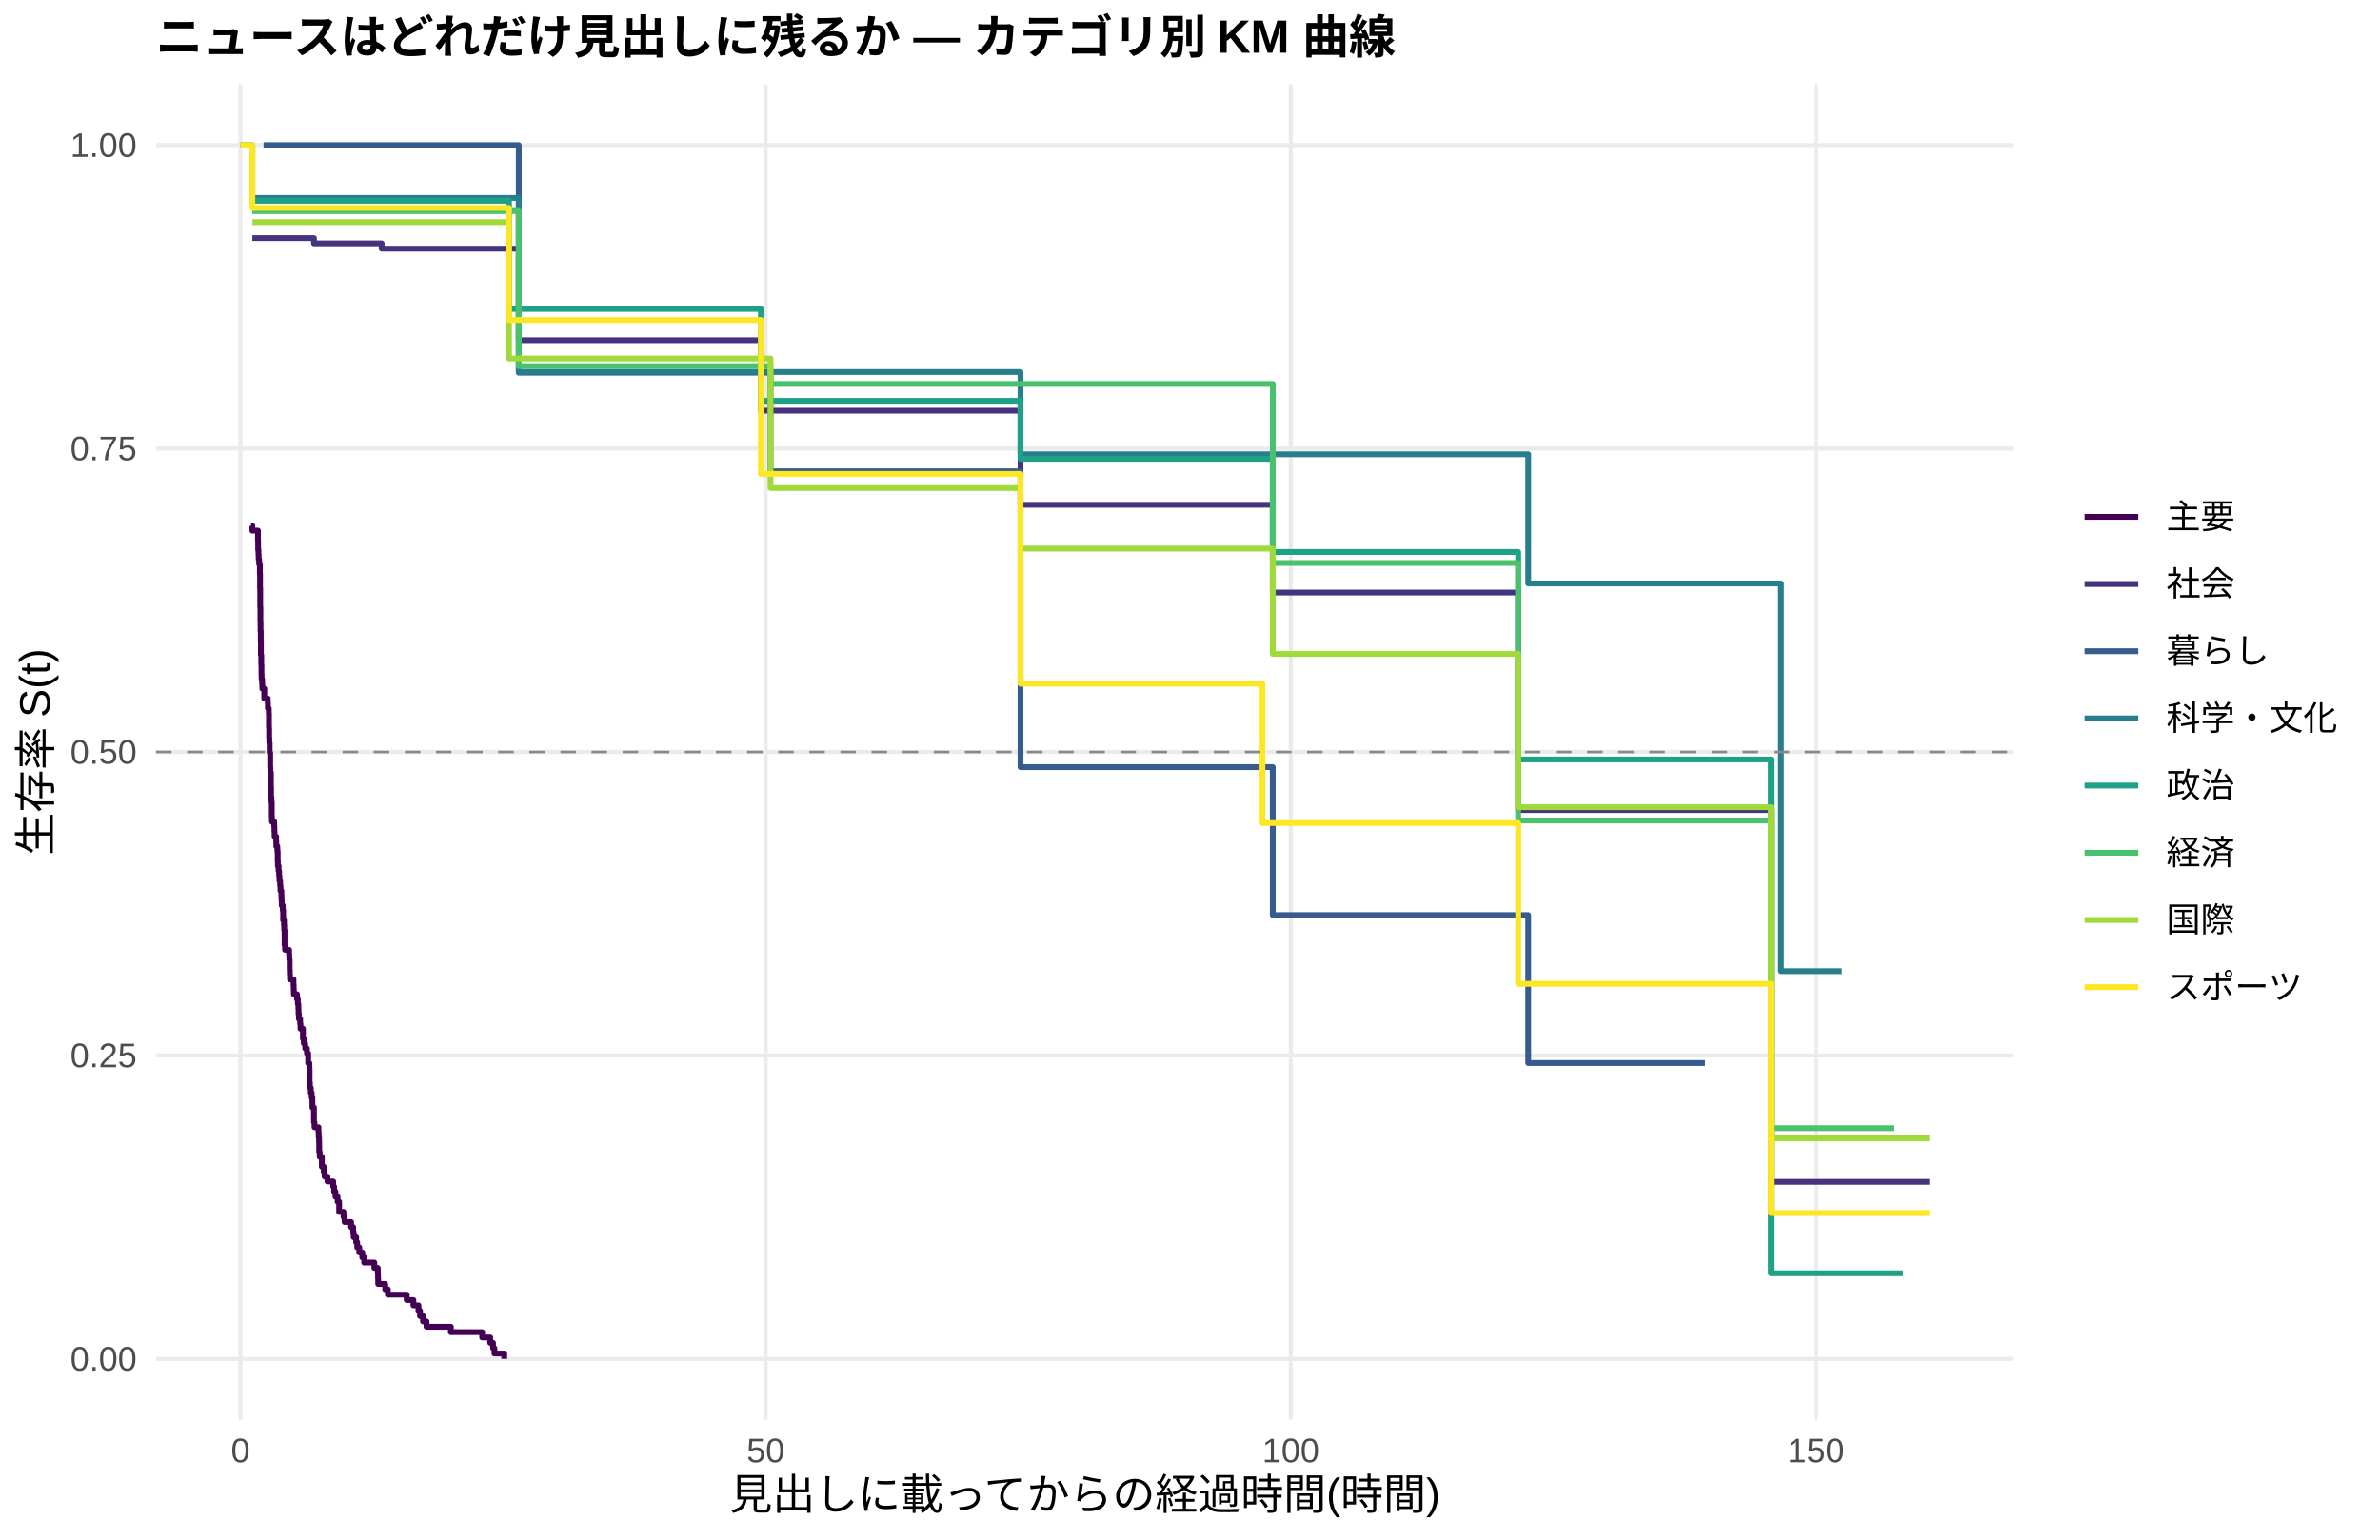
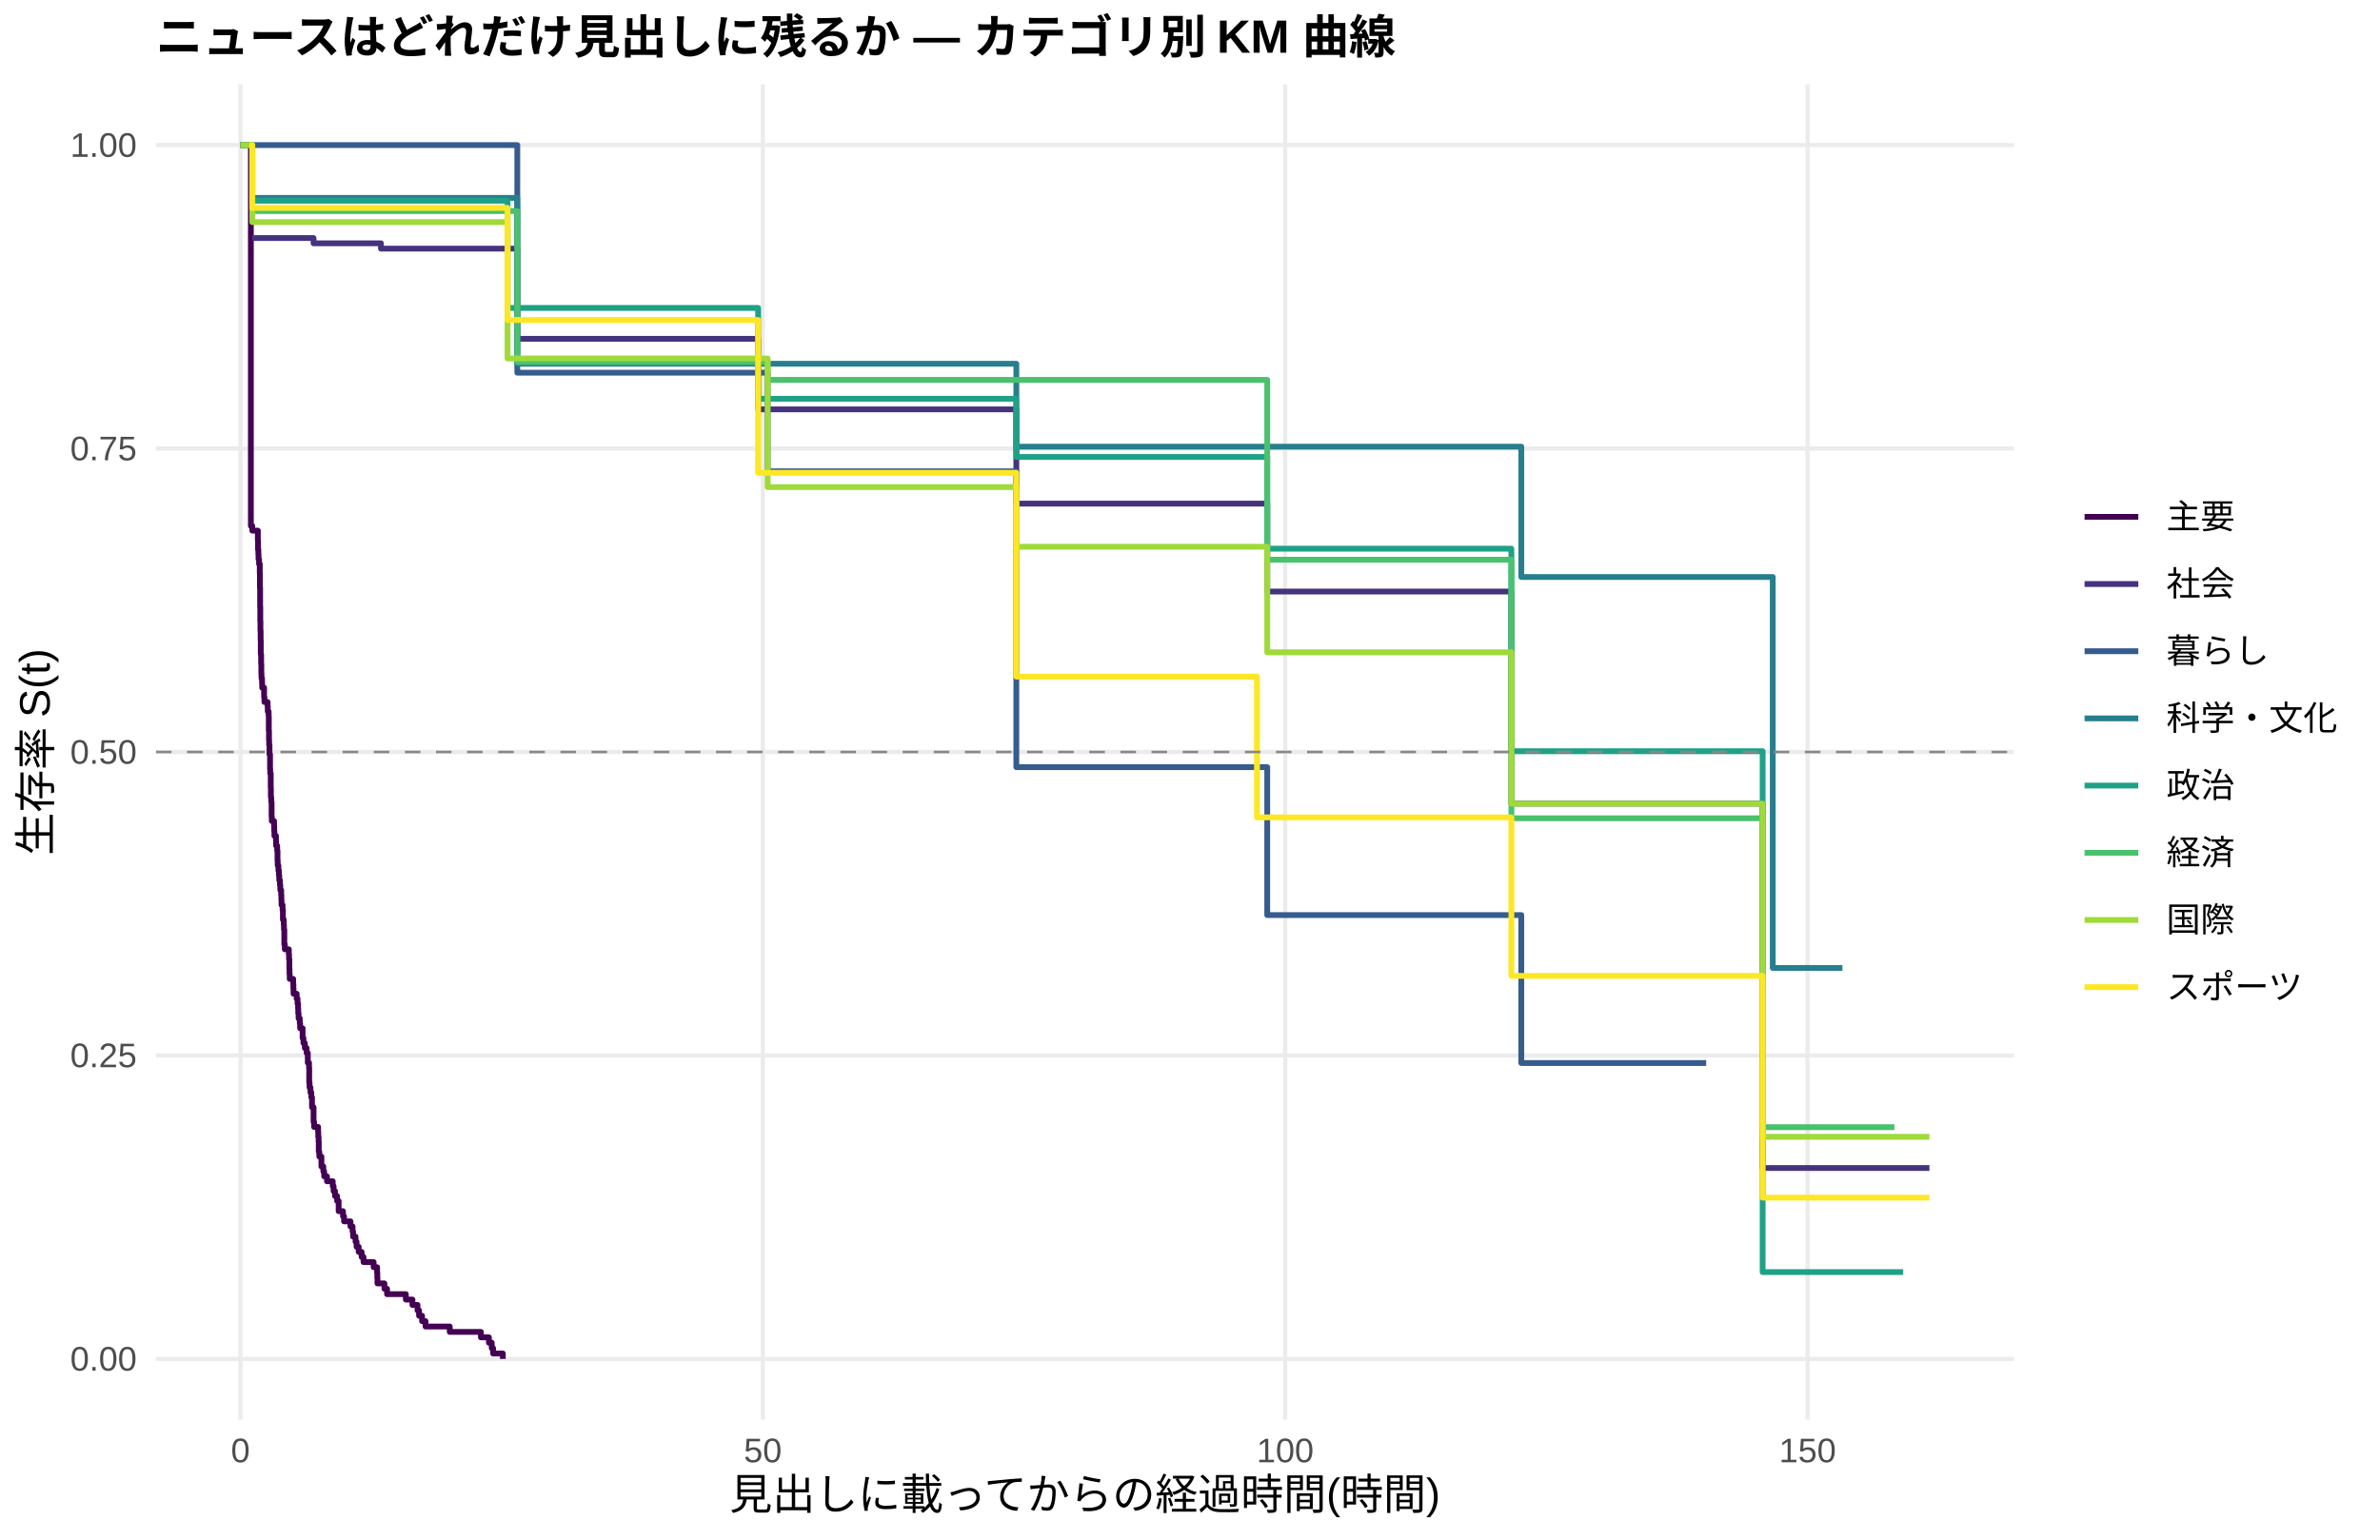
<svg xmlns="http://www.w3.org/2000/svg" width="612.00pt" height="396.00pt" viewBox="0 0 612.00 396.00">
  <g class="svglite">
    <defs>
      <style type="text/css">
    .svglite line, .svglite polyline, .svglite polygon, .svglite path, .svglite rect, .svglite circle {
      fill: none;
      stroke: #000000;
      stroke-linecap: round;
      stroke-linejoin: round;
      stroke-miterlimit: 10.00;
    }
    .svglite text {
      white-space: pre;
    }
    .svglite g.glyphgroup path {
      fill: inherit;
      stroke: none;
    }
  </style>
    </defs>
    <rect width="100%" height="100%" style="stroke: none; fill: #FFFFFF;" />
    <defs>
      <clipPath id="cpMC4wMHw2MTIuMDB8MC4wMHwzOTYuMDA=">
        <rect x="0.00" y="0.00" width="612.00" height="396.00" />
      </clipPath>
    </defs>
    <g clip-path="url(#cpMC4wMHw2MTIuMDB8MC4wMHwzOTYuMDA=)">
      <rect x="0.00" y="0.00" width="612.00" height="396.00" style="stroke-width: 1.07; stroke: none; fill: #FFFFFF;" />
    </g>
    <defs>
      <clipPath id="cpNDAuMTF8NTE3Ljg2fDIxLjcxfDM2NS4xMg==">
        <rect x="40.11" y="21.71" width="477.75" height="343.41" />
      </clipPath>
    </defs>
    <g clip-path="url(#cpNDAuMTF8NTE3Ljg2fDIxLjcxfDM2NS4xMg==)">
      <polyline points="40.11,349.51 517.86,349.51 " style="stroke-width: 1.07; stroke: #EBEBEB; stroke-linecap: butt;" />
      <polyline points="40.11,271.46 517.86,271.46 " style="stroke-width: 1.07; stroke: #EBEBEB; stroke-linecap: butt;" />
      <polyline points="40.11,193.41 517.86,193.41 " style="stroke-width: 1.07; stroke: #EBEBEB; stroke-linecap: butt;" />
      <polyline points="40.11,115.37 517.86,115.37 " style="stroke-width: 1.07; stroke: #EBEBEB; stroke-linecap: butt;" />
      <polyline points="40.11,37.32 517.86,37.32 " style="stroke-width: 1.07; stroke: #EBEBEB; stroke-linecap: butt;" />
      <polyline points="61.83,365.12 61.83,21.71 " style="stroke-width: 1.07; stroke: #EBEBEB; stroke-linecap: butt;" />
-       <polyline points="196.87,365.12 196.87,21.71 " style="stroke-width: 1.07; stroke: #EBEBEB; stroke-linecap: butt;" />
-       <polyline points="331.92,365.12 331.92,21.71 " style="stroke-width: 1.07; stroke: #EBEBEB; stroke-linecap: butt;" />
-       <polyline points="466.97,365.12 466.97,21.71 " style="stroke-width: 1.07; stroke: #EBEBEB; stroke-linecap: butt;" />
-       <polyline points="64.53,135.26 64.89,135.26 64.89,136.48 65.34,136.48 65.34,136.48 66.33,136.48 66.33,138.95 66.37,138.95 66.37,141.41 66.46,141.41 66.46,142.64 66.51,142.64 66.51,143.87 66.64,143.87 66.64,145.10 66.82,145.10 66.82,147.57 66.87,147.57 66.87,151.26 66.91,151.26 66.91,156.19 66.96,156.19 66.96,159.88 67.00,159.88 67.00,162.34 67.05,162.34 67.05,164.80 67.09,164.80 67.09,168.50 67.18,168.50 67.18,170.96 67.23,170.96 67.23,173.42 67.27,173.42 67.27,174.66 67.41,174.66 67.41,175.89 67.45,175.89 67.45,177.12 67.77,177.12 67.77,177.12 67.95,177.12 67.95,179.65 68.85,179.65 68.85,180.92 68.89,180.92 68.89,182.19 69.12,182.19 69.12,183.46 69.16,183.46 69.16,187.26 69.21,187.26 69.21,189.79 69.25,189.79 69.25,191.06 69.34,191.06 69.34,193.60 69.48,193.60 69.48,197.40 69.52,197.40 69.52,198.67 69.66,198.67 69.66,202.47 69.70,202.47 69.70,205.00 69.79,205.00 69.79,206.27 69.88,206.27 69.88,210.07 69.93,210.07 69.93,211.34 70.51,211.34 70.51,212.61 70.56,212.61 70.56,213.88 70.60,213.88 70.60,215.14 71.01,215.14 71.01,216.41 71.05,216.41 71.05,217.68 71.32,217.68 71.32,218.95 71.41,218.95 71.41,221.48 71.46,221.48 71.46,222.75 71.64,222.75 71.64,224.02 71.77,224.02 71.77,225.29 71.86,225.29 71.86,226.55 72.04,226.55 72.04,227.82 72.13,227.82 72.13,229.09 72.36,229.09 72.36,230.36 72.40,230.36 72.40,231.62 72.45,231.62 72.45,232.89 72.72,232.89 72.72,234.16 72.81,234.16 72.81,236.69 73.03,236.69 73.03,237.96 73.08,237.96 73.08,239.23 73.17,239.23 73.17,243.03 73.30,243.03 73.30,244.30 74.34,244.30 74.34,245.57 74.39,245.57 74.39,246.83 74.48,246.83 74.48,249.37 74.52,249.37 74.52,250.64 74.57,250.64 74.57,251.90 75.47,251.90 75.47,253.17 75.51,253.17 75.51,254.44 75.56,254.44 75.56,255.71 76.37,255.71 76.37,256.97 76.59,256.97 76.59,258.24 76.73,258.24 76.73,259.51 76.77,259.51 76.77,260.78 76.86,260.78 76.86,262.04 77.18,262.04 77.18,263.31 77.27,263.31 77.27,264.58 77.90,264.58 77.90,267.11 78.12,267.11 78.12,268.38 78.48,268.38 78.48,269.65 78.93,269.65 78.93,270.92 79.25,270.92 79.25,273.45 79.56,273.45 79.56,274.72 79.61,274.72 79.61,278.52 79.70,278.52 79.70,279.79 79.92,279.79 79.92,281.06 80.15,281.06 80.15,282.33 80.33,282.33 80.33,284.86 80.73,284.86 80.73,288.66 80.87,288.66 80.87,289.93 81.90,289.93 81.90,291.20 81.95,291.20 81.95,292.47 82.04,292.47 82.04,293.73 82.08,293.73 82.08,296.27 82.22,296.27 82.22,297.54 82.76,297.54 82.76,300.07 83.25,300.07 83.25,301.34 83.48,301.34 83.48,302.61 84.20,302.61 84.20,303.87 84.51,303.87 84.51,303.87 85.68,303.87 85.68,305.18 85.91,305.18 85.91,306.48 86.27,306.48 86.27,307.79 86.81,307.79 86.81,309.09 87.21,309.09 87.21,311.70 88.34,311.70 88.34,313.00 88.61,313.00 88.61,314.30 90.28,314.30 90.28,315.61 90.82,315.61 90.82,316.91 90.95,316.91 90.95,318.22 91.58,318.22 91.58,319.52 91.85,319.52 91.85,320.82 92.39,320.82 92.39,322.13 93.16,322.13 93.16,323.43 93.65,323.43 93.65,324.73 94.69,324.73 94.69,324.73 96.26,324.73 96.26,326.11 97.16,326.11 97.16,327.49 97.21,327.49 97.21,328.86 97.25,328.86 97.25,330.24 99.05,330.24 99.05,331.62 99.73,331.62 99.73,332.99 104.59,332.99 104.59,334.37 106.30,334.37 106.30,335.74 107.61,335.74 107.61,337.12 108.01,337.12 108.01,338.50 108.78,338.50 108.78,339.87 109.68,339.87 109.68,341.25 115.94,341.25 115.94,342.63 123.99,342.63 123.99,344.00 126.06,344.00 126.06,345.38 126.78,345.38 126.78,346.75 127.14,346.75 127.14,348.13 129.67,348.13 129.67,349.51 " style="stroke-width: 1.49; stroke: #440154; stroke-linecap: butt;" />
-       <polyline points="64.89,61.23 67.77,61.23 67.77,61.23 72.13,61.23 72.13,61.23 75.74,61.23 75.74,61.23 80.73,61.23 80.73,62.58 82.08,62.58 82.08,62.58 87.26,62.58 87.26,62.58 89.92,62.58 89.92,62.58 98.15,62.58 98.15,63.95 116.70,63.95 116.70,63.95 119.22,63.95 119.22,63.95 124.35,63.95 124.35,63.95 126.60,63.95 126.60,63.95 130.34,63.95 130.34,63.95 132.68,63.95 132.68,63.95 133.40,63.95 133.40,87.50 147.00,87.50 147.00,87.50 149.38,87.50 149.38,87.50 152.08,87.50 152.08,87.50 154.60,87.50 154.60,87.50 165.05,87.50 165.05,87.50 170.27,87.50 170.27,87.50 175.04,87.50 175.04,87.50 179.09,87.50 179.09,87.50 181.30,87.50 181.30,87.50 183.59,87.50 183.59,87.50 186.21,87.50 186.21,87.50 195.66,87.50 195.66,105.63 197.19,105.63 197.19,105.63 201.83,105.63 201.83,105.63 205.38,105.63 205.38,105.63 214.39,105.63 214.39,105.63 217.22,105.63 217.22,105.63 219.79,105.63 219.79,105.63 236.04,105.63 236.04,105.63 244.28,105.63 244.28,105.63 246.75,105.63 246.75,105.63 249.36,105.63 249.36,105.63 254.54,105.63 254.54,105.63 262.42,105.63 262.42,129.83 270.12,129.83 270.12,129.83 276.69,129.83 276.69,129.83 279.25,129.83 279.25,129.83 289.29,129.83 289.29,129.83 295.37,129.83 295.37,129.83 303.29,129.83 303.29,129.83 311.58,129.83 311.58,129.83 314.23,129.83 314.23,129.83 327.29,129.83 327.29,152.41 343.94,152.41 343.94,152.41 346.73,152.41 346.73,152.41 349.39,152.41 349.39,152.41 365.01,152.41 365.01,152.41 369.60,152.41 369.60,152.41 373.65,152.41 373.65,152.41 376.17,152.41 376.17,152.41 378.52,152.41 378.52,152.41 383.69,152.41 383.69,152.41 385.99,152.41 385.99,152.41 389.54,152.41 389.54,152.41 390.40,152.41 390.40,208.34 391.98,208.34 391.98,208.34 399.90,208.34 399.90,208.34 408.68,208.34 408.68,208.34 411.38,208.34 411.38,208.34 418.76,208.34 418.76,208.34 434.43,208.34 434.43,208.34 438.43,208.34 438.43,208.34 440.95,208.34 440.95,208.34 443.43,208.34 443.43,208.34 445.90,208.34 445.90,208.34 448.61,208.34 448.61,208.34 450.86,208.34 450.86,208.34 454.50,208.34 454.50,208.34 455.36,208.34 455.36,303.97 456.89,303.97 456.89,303.97 461.44,303.97 461.44,303.97 471.07,303.97 471.07,303.97 473.63,303.97 473.63,303.97 496.14,303.97 496.14,303.97 " style="stroke-width: 1.49; stroke: #46337E; stroke-linecap: butt;" />
-       <polyline points="67.77,37.32 114.31,37.32 114.31,37.32 116.70,37.32 116.70,37.32 119.22,37.32 119.22,37.32 126.60,37.32 126.60,37.32 133.40,37.32 133.40,95.85 181.30,95.85 181.30,95.85 198.13,95.85 198.13,121.22 201.83,121.22 201.83,121.22 219.79,121.22 219.79,121.22 262.42,121.22 262.42,197.31 327.29,197.31 327.29,235.36 392.97,235.36 392.97,273.41 434.43,273.41 434.43,273.41 438.43,273.41 438.43,273.41 " style="stroke-width: 1.49; stroke: #365C8D; stroke-linecap: butt;" />
-       <polyline points="64.89,50.89 72.13,50.89 72.13,50.89 132.68,50.89 132.68,50.89 133.40,50.89 133.40,95.68 186.21,95.68 186.21,95.68 217.22,95.68 217.22,95.68 219.79,95.68 219.79,95.68 244.28,95.68 244.28,95.68 249.36,95.68 249.36,95.68 262.42,95.68 262.42,116.84 276.69,116.84 276.69,116.84 305.23,116.84 305.23,116.84 365.01,116.84 365.01,116.84 373.65,116.84 373.65,116.84 392.97,116.84 392.97,150.07 432.13,150.07 432.13,150.07 448.61,150.07 448.61,150.07 457.97,150.07 457.97,249.79 473.63,249.79 473.63,249.79 " style="stroke-width: 1.49; stroke: #277F8E; stroke-linecap: butt;" />
-       <polyline points="61.83,37.32 64.89,37.32 64.89,51.62 67.77,51.62 67.77,51.62 75.74,51.62 75.74,51.62 87.26,51.62 87.26,51.62 89.92,51.62 89.92,51.62 110.26,51.62 110.26,51.62 116.70,51.62 116.70,51.62 119.22,51.62 119.22,51.62 121.65,51.62 121.65,51.62 124.35,51.62 124.35,51.62 126.60,51.62 126.60,51.62 130.34,51.62 130.34,51.62 130.88,51.62 130.88,79.46 132.68,79.46 132.68,79.46 140.87,79.46 140.87,79.46 147.00,79.46 147.00,79.46 149.38,79.46 149.38,79.46 175.04,79.46 175.04,79.46 179.09,79.46 179.09,79.46 183.59,79.46 183.59,79.46 186.21,79.46 186.21,79.46 190.93,79.46 190.93,79.46 194.85,79.46 194.85,79.46 195.66,79.46 195.66,103.09 197.19,103.09 197.19,103.09 201.83,103.09 201.83,103.09 205.38,103.09 205.38,103.09 211.86,103.09 211.86,103.09 219.79,103.09 219.79,103.09 244.28,103.09 244.28,103.09 262.42,103.09 262.42,118.02 270.12,118.02 270.12,118.02 289.29,118.02 289.29,118.02 311.58,118.02 311.58,118.02 324.99,118.02 324.99,118.02 327.29,118.02 327.29,141.97 329.72,141.97 329.72,141.97 331.88,141.97 331.88,141.97 349.39,141.97 349.39,141.97 367.40,141.97 367.40,141.97 369.60,141.97 369.60,141.97 373.65,141.97 373.65,141.97 376.17,141.97 376.17,141.97 383.69,141.97 383.69,141.97 385.99,141.97 385.99,141.97 389.54,141.97 389.54,141.97 390.40,141.97 390.40,195.33 391.98,195.33 391.98,195.33 399.90,195.33 399.90,195.33 408.68,195.33 408.68,195.33 418.76,195.33 418.76,195.33 427.27,195.33 427.27,195.33 434.43,195.33 434.43,195.33 438.43,195.33 438.43,195.33 440.95,195.33 440.95,195.33 455.36,195.33 455.36,327.48 464.99,327.48 464.99,327.48 489.35,327.48 489.35,327.48 " style="stroke-width: 1.49; stroke: #1FA187; stroke-linecap: butt;" />
-       <polyline points="64.89,54.28 67.77,54.28 67.77,54.28 72.13,54.28 72.13,54.28 107.83,54.28 107.83,54.28 110.26,54.28 110.26,54.28 116.70,54.28 116.70,54.28 119.22,54.28 119.22,54.28 121.65,54.28 121.65,54.28 130.34,54.28 130.34,54.28 132.68,54.28 132.68,54.28 133.40,54.28 133.40,94.18 149.38,94.18 149.38,94.18 179.09,94.18 179.09,94.18 181.30,94.18 181.30,94.18 186.21,94.18 186.21,94.18 194.85,94.18 194.85,94.18 198.13,94.18 198.13,98.74 201.83,98.74 201.83,98.74 219.79,98.74 219.79,98.74 260.08,98.74 260.08,98.74 289.29,98.74 289.29,98.74 327.29,98.74 327.29,144.80 367.40,144.80 367.40,144.80 378.52,144.80 378.52,144.80 380.99,144.80 380.99,144.80 383.69,144.80 383.69,144.80 385.99,144.80 385.99,144.80 390.40,144.80 390.40,211.03 391.98,211.03 391.98,211.03 396.34,211.03 396.34,211.03 399.90,211.03 399.90,211.03 408.68,211.03 408.68,211.03 434.43,211.03 434.43,211.03 443.43,211.03 443.43,211.03 455.36,211.03 455.36,290.16 456.89,290.16 456.89,290.16 461.44,290.16 461.44,290.16 464.99,290.16 464.99,290.16 473.63,290.16 473.63,290.16 487.09,290.16 487.09,290.16 " style="stroke-width: 1.49; stroke: #4AC16D; stroke-linecap: butt;" />
-       <polyline points="64.89,57.12 67.77,57.12 67.77,57.12 72.13,57.12 72.13,57.12 75.74,57.12 75.74,57.12 82.08,57.12 82.08,57.12 84.51,57.12 84.51,57.12 110.26,57.12 110.26,57.12 114.31,57.12 114.31,57.12 116.70,57.12 116.70,57.12 121.65,57.12 121.65,57.12 124.35,57.12 124.35,57.12 126.60,57.12 126.60,57.12 130.88,57.12 130.88,92.20 147.00,92.20 147.00,92.20 149.38,92.20 149.38,92.20 154.60,92.20 154.60,92.20 159.47,92.20 159.47,92.20 175.04,92.20 175.04,92.20 179.09,92.20 179.09,92.20 186.21,92.20 186.21,92.20 190.93,92.20 190.93,92.20 197.19,92.20 197.19,92.20 198.13,92.20 198.13,125.52 217.22,125.52 217.22,125.52 219.79,125.52 219.79,125.52 244.28,125.52 244.28,125.52 260.08,125.52 260.08,125.52 262.42,125.52 262.42,141.10 266.69,141.10 266.69,141.10 276.69,141.10 276.69,141.10 311.58,141.10 311.58,141.10 321.48,141.10 321.48,141.10 327.29,141.10 327.29,168.20 327.38,168.20 327.38,168.20 331.88,168.20 331.88,168.20 335.43,168.20 335.43,168.20 343.94,168.20 343.94,168.20 346.73,168.20 346.73,168.20 367.40,168.20 367.40,168.20 369.60,168.20 369.60,168.20 373.65,168.20 373.65,168.20 376.17,168.20 376.17,168.20 385.99,168.20 385.99,168.20 389.54,168.20 389.54,168.20 390.40,168.20 390.40,207.61 391.98,207.61 391.98,207.61 408.68,207.61 408.68,207.61 411.38,207.61 411.38,207.61 414.03,207.61 414.03,207.61 427.27,207.61 427.27,207.61 432.13,207.61 432.13,207.61 434.43,207.61 434.43,207.61 438.43,207.61 438.43,207.61 443.43,207.61 443.43,207.61 445.90,207.61 445.90,207.61 448.61,207.61 448.61,207.61 450.86,207.61 450.86,207.61 455.36,207.61 455.36,292.75 459.18,292.75 459.18,292.75 464.99,292.75 464.99,292.75 473.63,292.75 473.63,292.75 487.09,292.75 487.09,292.75 489.35,292.75 489.35,292.75 496.14,292.75 496.14,292.75 " style="stroke-width: 1.49; stroke: #9FDA3A; stroke-linecap: butt;" />
-       <polyline points="61.83,37.32 64.89,37.32 64.89,53.47 67.77,53.47 67.77,53.47 72.13,53.47 72.13,53.47 110.26,53.47 110.26,53.47 116.70,53.47 116.70,53.47 121.65,53.47 121.65,53.47 124.35,53.47 124.35,53.47 126.60,53.47 126.60,53.47 130.88,53.47 130.88,82.30 186.21,82.30 186.21,82.30 190.93,82.30 190.93,82.30 194.85,82.30 194.85,82.30 195.66,82.30 195.66,121.89 197.19,121.89 197.19,121.89 201.83,121.89 201.83,121.89 205.38,121.89 205.38,121.89 211.86,121.89 211.86,121.89 214.39,121.89 214.39,121.89 233.38,121.89 233.38,121.89 236.04,121.89 236.04,121.89 238.42,121.89 238.42,121.89 244.28,121.89 244.28,121.89 251.79,121.89 251.79,121.89 254.54,121.89 254.54,121.89 256.61,121.89 256.61,121.89 260.08,121.89 260.08,121.89 262.37,121.89 262.37,121.89 262.42,121.89 262.42,175.86 270.12,175.86 270.12,175.86 276.69,175.86 276.69,175.86 282.05,175.86 282.05,175.86 300.91,175.86 300.91,175.86 303.29,175.86 303.29,175.86 311.58,175.86 311.58,175.86 314.23,175.86 314.23,175.86 321.48,175.86 321.48,175.86 324.63,175.86 324.63,211.69 324.99,211.69 324.99,211.69 329.72,211.69 329.72,211.69 343.94,211.69 343.94,211.69 365.01,211.69 365.01,211.69 369.60,211.69 369.60,211.69 376.17,211.69 376.17,211.69 385.99,211.69 385.99,211.69 389.54,211.69 389.54,211.69 390.40,211.69 390.40,253.04 396.34,253.04 396.34,253.04 432.13,253.04 432.13,253.04 434.43,253.04 434.43,253.04 445.90,253.04 445.90,253.04 454.50,253.04 454.50,253.04 455.36,253.04 455.36,311.99 456.89,311.99 456.89,311.99 461.44,311.99 461.44,311.99 464.99,311.99 464.99,311.99 473.63,311.99 473.63,311.99 489.35,311.99 489.35,311.99 496.14,311.99 496.14,311.99 " style="stroke-width: 1.49; stroke: #FDE725; stroke-linecap: butt;" />
+       <polyline points="196.15,365.12 196.15,21.71 " style="stroke-width: 1.07; stroke: #EBEBEB; stroke-linecap: butt;" />
+       <polyline points="330.48,365.12 330.48,21.71 " style="stroke-width: 1.07; stroke: #EBEBEB; stroke-linecap: butt;" />
+       <polyline points="464.80,365.12 464.80,21.71 " style="stroke-width: 1.07; stroke: #EBEBEB; stroke-linecap: butt;" />
+       <polyline points="61.83,37.32 64.51,37.32 64.51,135.26 64.87,135.26 64.87,136.48 66.30,136.48 66.30,138.93 66.35,138.93 66.35,141.38 66.44,141.38 66.44,142.60 66.48,142.60 66.48,143.83 66.62,143.83 66.62,145.05 66.80,145.05 66.80,147.50 66.84,147.50 66.84,151.17 66.89,151.17 66.89,156.07 66.93,156.07 66.93,159.74 66.97,159.74 66.97,162.19 67.02,162.19 67.02,164.64 67.06,164.64 67.06,168.31 67.15,168.31 67.15,170.76 67.20,170.76 67.20,173.21 67.24,173.21 67.24,174.44 67.38,174.44 67.38,175.66 67.42,175.66 67.42,176.88 67.91,176.88 67.91,179.33 68.00,179.33 68.00,180.56 68.81,180.56 68.81,181.78 68.86,181.78 68.86,183.01 69.08,183.01 69.08,184.23 69.12,184.23 69.12,187.90 69.17,187.90 69.17,190.35 69.21,190.35 69.21,191.58 69.30,191.58 69.30,194.02 69.44,194.02 69.44,197.70 69.48,197.70 69.48,198.92 69.62,198.92 69.62,202.59 69.66,202.59 69.66,205.04 69.75,205.04 69.75,206.27 69.84,206.27 69.84,209.94 69.89,209.94 69.89,211.16 70.06,211.16 70.06,211.16 70.47,211.16 70.47,212.43 70.51,212.43 70.51,213.70 70.56,213.70 70.56,214.97 70.96,214.97 70.96,216.24 71.00,216.24 71.00,217.51 71.27,217.51 71.27,218.78 71.36,218.78 71.36,221.32 71.41,221.32 71.41,222.59 71.59,222.59 71.59,223.86 71.72,223.86 71.72,225.13 71.81,225.13 71.81,226.39 71.99,226.39 71.99,227.66 72.08,227.66 72.08,228.93 72.30,228.93 72.30,230.20 72.35,230.20 72.35,231.47 72.39,231.47 72.39,232.74 72.66,232.74 72.66,234.01 72.75,234.01 72.75,236.55 72.97,236.55 72.97,237.82 73.02,237.82 73.02,239.09 73.11,239.09 73.11,242.89 73.24,242.89 73.24,244.16 74.27,244.16 74.27,245.43 74.32,245.43 74.32,246.70 74.41,246.70 74.41,249.24 74.45,249.24 74.45,250.51 74.50,250.51 74.50,251.78 75.39,251.78 75.39,253.05 75.44,253.05 75.44,254.32 75.48,254.32 75.48,255.59 76.29,255.59 76.29,256.86 76.51,256.86 76.51,258.12 76.65,258.12 76.65,259.39 76.69,259.39 76.69,260.66 76.78,260.66 76.78,261.93 77.09,261.93 77.09,263.20 77.18,263.20 77.18,264.47 77.81,264.47 77.81,267.01 78.03,267.01 78.03,268.28 78.39,268.28 78.39,269.55 78.84,269.55 78.84,270.82 79.15,270.82 79.15,273.35 79.47,273.35 79.47,274.62 79.51,274.62 79.51,278.43 79.60,278.43 79.60,279.70 79.83,279.70 79.83,280.97 80.05,280.97 80.05,282.24 80.23,282.24 80.23,284.78 80.63,284.78 80.63,288.58 80.77,288.58 80.77,289.85 81.80,289.85 81.80,291.12 81.84,291.12 81.84,292.39 81.93,292.39 81.93,293.66 81.97,293.66 81.97,296.20 82.11,296.20 82.11,297.47 82.65,297.47 82.65,300.01 83.14,300.01 83.14,301.28 83.36,301.28 83.36,302.55 84.08,302.55 84.08,303.82 85.56,303.82 85.56,305.08 85.78,305.08 85.78,306.35 86.14,306.35 86.14,307.62 86.68,307.62 86.68,308.89 86.72,308.89 86.72,308.89 87.08,308.89 87.08,311.51 88.20,311.51 88.20,312.82 88.47,312.82 88.47,314.13 90.12,314.13 90.12,315.44 90.66,315.44 90.66,316.75 90.79,316.75 90.79,318.06 91.42,318.06 91.42,319.37 91.69,319.37 91.69,320.68 92.23,320.68 92.23,321.99 92.99,321.99 92.99,323.30 93.48,323.30 93.48,324.61 96.08,324.61 96.08,325.92 96.84,325.92 96.84,325.92 96.97,325.92 96.97,327.31 97.02,327.31 97.02,328.70 97.06,328.70 97.06,330.09 98.85,330.09 98.85,331.47 99.53,331.47 99.53,332.86 104.36,332.86 104.36,334.25 106.06,334.25 106.06,335.63 107.36,335.63 107.36,337.02 107.76,337.02 107.76,338.41 108.53,338.41 108.53,339.80 109.42,339.80 109.42,341.18 115.65,341.18 115.65,342.57 123.66,342.57 123.66,343.96 125.72,343.96 125.72,345.34 126.44,345.34 126.44,346.73 126.79,346.73 126.79,348.12 129.30,348.12 129.30,349.51 " style="stroke-width: 1.49; stroke: #440154; stroke-linecap: butt;" />
+       <polyline points="64.87,61.23 70.06,61.23 70.06,61.23 74.41,61.23 74.41,61.23 77.99,61.23 77.99,61.23 80.63,61.23 80.63,62.58 84.30,62.58 84.30,62.58 89.45,62.58 89.45,62.58 92.09,62.58 92.09,62.58 97.96,62.58 97.96,63.95 118.73,63.95 118.73,63.95 121.24,63.95 121.24,63.95 126.35,63.95 126.35,63.95 128.59,63.95 128.59,63.95 132.30,63.95 132.30,63.95 133.02,63.95 133.02,87.14 134.63,87.14 134.63,87.14 148.87,87.14 148.87,87.14 151.24,87.14 151.24,87.14 153.93,87.14 153.93,87.14 156.44,87.14 156.44,87.14 166.82,87.14 166.82,87.14 172.02,87.14 172.02,87.14 176.76,87.14 176.76,87.14 180.79,87.14 180.79,87.14 182.99,87.14 182.99,87.14 185.27,87.14 185.27,87.14 187.87,87.14 187.87,87.14 194.94,87.14 194.94,105.29 198.79,105.29 198.79,105.29 203.40,105.29 203.40,105.29 206.94,105.29 206.94,105.29 215.90,105.29 215.90,105.29 218.72,105.29 218.72,105.29 221.27,105.29 221.27,105.29 237.43,105.29 237.43,105.29 245.63,105.29 245.63,105.29 248.09,105.29 248.09,105.29 250.69,105.29 250.69,105.29 255.84,105.29 255.84,105.29 261.34,105.29 261.34,129.53 271.33,129.53 271.33,129.53 277.86,129.53 277.86,129.53 280.42,129.53 280.42,129.53 290.40,129.53 290.40,129.53 296.45,129.53 296.45,129.53 304.33,129.53 304.33,129.53 312.57,129.53 312.57,129.53 315.21,129.53 315.21,129.53 325.86,129.53 325.86,152.14 344.76,152.14 344.76,152.14 347.53,152.14 347.53,152.14 350.18,152.14 350.18,152.14 365.71,152.14 365.71,152.14 370.28,152.14 370.28,152.14 374.31,152.14 374.31,152.14 376.82,152.14 376.82,152.14 379.15,152.14 379.15,152.14 384.30,152.14 384.30,152.14 386.58,152.14 386.58,152.14 388.64,152.14 388.64,206.68 390.12,206.68 390.12,206.68 392.53,206.68 392.53,206.68 400.41,206.68 400.41,206.68 409.15,206.68 409.15,206.68 411.83,206.68 411.83,206.68 419.17,206.68 419.17,206.68 434.76,206.68 434.76,206.68 438.74,206.68 438.74,206.68 441.25,206.68 441.25,206.68 443.71,206.68 443.71,206.68 446.17,206.68 446.17,206.68 448.86,206.68 448.86,206.68 451.10,206.68 451.10,206.68 453.25,206.68 453.25,300.41 454.73,300.41 454.73,300.41 457.10,300.41 457.10,300.41 461.62,300.41 461.62,300.41 471.20,300.41 471.20,300.41 473.76,300.41 473.76,300.41 496.14,300.41 496.14,300.41 " style="stroke-width: 1.49; stroke: #46337E; stroke-linecap: butt;" />
+       <polyline points="61.83,37.32 70.06,37.32 70.06,37.32 116.36,37.32 116.36,37.32 118.73,37.32 118.73,37.32 121.24,37.32 121.24,37.32 128.59,37.32 128.59,37.32 133.02,37.32 133.02,95.85 182.99,95.85 182.99,95.85 197.40,95.85 197.40,121.22 203.40,121.22 203.40,121.22 221.27,121.22 221.27,121.22 261.34,121.22 261.34,197.31 325.86,197.31 325.86,235.36 391.19,235.36 391.19,273.41 434.76,273.41 434.76,273.41 438.74,273.41 438.74,273.41 " style="stroke-width: 1.49; stroke: #365C8D; stroke-linecap: butt;" />
+       <polyline points="64.87,50.89 74.41,50.89 74.41,50.89 133.02,50.89 133.02,93.55 134.63,93.55 134.63,93.55 187.87,93.55 187.87,93.55 218.72,93.55 218.72,93.55 221.27,93.55 221.27,93.55 245.63,93.55 245.63,93.55 250.69,93.55 250.69,93.55 261.34,93.55 261.34,114.88 277.86,114.88 277.86,114.88 306.25,114.88 306.25,114.88 365.71,114.88 365.71,114.88 374.31,114.88 374.31,114.88 391.19,114.88 391.19,148.40 432.47,148.40 432.47,148.40 448.86,148.40 448.86,148.40 455.85,148.40 455.85,248.95 473.76,248.95 473.76,248.95 " style="stroke-width: 1.49; stroke: #277F8E; stroke-linecap: butt;" />
+       <polyline points="64.15,37.32 64.87,37.32 64.87,51.62 70.06,51.62 70.06,51.62 77.99,51.62 77.99,51.62 89.45,51.62 89.45,51.62 92.09,51.62 92.09,51.62 112.33,51.62 112.33,51.62 118.73,51.62 118.73,51.62 121.24,51.62 121.24,51.62 123.66,51.62 123.66,51.62 126.35,51.62 126.35,51.62 128.59,51.62 128.59,51.62 130.51,51.62 130.51,79.20 132.30,79.20 132.30,79.20 134.63,79.20 134.63,79.20 142.78,79.20 142.78,79.20 148.87,79.20 148.87,79.20 151.24,79.20 151.24,79.20 176.76,79.20 176.76,79.20 180.79,79.20 180.79,79.20 185.27,79.20 185.27,79.20 187.87,79.20 187.87,79.20 192.57,79.20 192.57,79.20 194.94,79.20 194.94,102.56 196.46,102.56 196.46,102.56 198.79,102.56 198.79,102.56 203.40,102.56 203.40,102.56 206.94,102.56 206.94,102.56 213.39,102.56 213.39,102.56 221.27,102.56 221.27,102.56 245.63,102.56 245.63,102.56 261.34,102.56 261.34,117.53 271.33,117.53 271.33,117.53 290.40,117.53 290.40,117.53 312.57,117.53 312.57,117.53 325.86,117.53 325.86,141.12 325.91,141.12 325.91,141.12 330.61,141.12 330.61,141.12 332.76,141.12 332.76,141.12 350.18,141.12 350.18,141.12 368.09,141.12 368.09,141.12 370.28,141.12 370.28,141.12 374.31,141.12 374.31,141.12 376.82,141.12 376.82,141.12 384.30,141.12 384.30,141.12 386.58,141.12 386.58,141.12 388.64,141.12 388.64,193.21 390.12,193.21 390.12,193.21 392.53,193.21 392.53,193.21 400.41,193.21 400.41,193.21 409.15,193.21 409.15,193.21 419.17,193.21 419.17,193.21 427.64,193.21 427.64,193.21 434.76,193.21 434.76,193.21 438.74,193.21 438.74,193.21 441.25,193.21 441.25,193.21 453.25,193.21 453.25,327.18 465.16,327.18 465.16,327.18 489.38,327.18 489.38,327.18 " style="stroke-width: 1.49; stroke: #1FA187; stroke-linecap: butt;" />
+       <polyline points="61.83,37.32 64.87,37.32 64.87,54.28 70.06,54.28 70.06,54.28 74.41,54.28 74.41,54.28 109.91,54.28 109.91,54.28 112.33,54.28 112.33,54.28 118.73,54.28 118.73,54.28 121.24,54.28 121.24,54.28 123.66,54.28 123.66,54.28 132.30,54.28 132.30,54.28 133.02,54.28 133.02,93.13 134.63,93.13 134.63,93.13 151.24,93.13 151.24,93.13 180.79,93.13 180.79,93.13 182.99,93.13 182.99,93.13 187.87,93.13 187.87,93.13 196.46,93.13 196.46,93.13 197.40,93.13 197.40,97.71 203.40,97.71 203.40,97.71 221.27,97.71 221.27,97.71 261.34,97.71 261.34,97.71 290.40,97.71 290.40,97.71 325.86,97.71 325.86,143.96 368.09,143.96 368.09,143.96 379.15,143.96 379.15,143.96 381.61,143.96 381.61,143.96 384.30,143.96 384.30,143.96 386.58,143.96 386.58,143.96 388.64,143.96 388.64,210.46 392.53,210.46 392.53,210.46 396.88,210.46 396.88,210.46 400.41,210.46 400.41,210.46 409.15,210.46 409.15,210.46 434.76,210.46 434.76,210.46 443.71,210.46 443.71,210.46 453.25,210.46 453.25,289.91 457.10,289.91 457.10,289.91 461.62,289.91 461.62,289.91 465.16,289.91 465.16,289.91 473.76,289.91 473.76,289.91 487.14,289.91 487.14,289.91 " style="stroke-width: 1.49; stroke: #4AC16D; stroke-linecap: butt;" />
+       <polyline points="61.83,37.32 64.87,37.32 64.87,57.12 70.06,57.12 70.06,57.12 74.41,57.12 74.41,57.12 77.99,57.12 77.99,57.12 84.30,57.12 84.30,57.12 86.72,57.12 86.72,57.12 112.33,57.12 112.33,57.12 116.36,57.12 116.36,57.12 118.73,57.12 118.73,57.12 123.66,57.12 123.66,57.12 126.35,57.12 126.35,57.12 128.59,57.12 128.59,57.12 130.51,57.12 130.51,92.20 148.87,92.20 148.87,92.20 151.24,92.20 151.24,92.20 156.44,92.20 156.44,92.20 161.27,92.20 161.27,92.20 176.76,92.20 176.76,92.20 180.79,92.20 180.79,92.20 187.87,92.20 187.87,92.20 192.57,92.20 192.57,92.20 197.40,92.20 197.40,125.28 198.79,125.28 198.79,125.28 218.72,125.28 218.72,125.28 221.27,125.28 221.27,125.28 245.63,125.28 245.63,125.28 261.34,125.28 261.34,140.62 267.92,140.62 267.92,140.62 277.86,140.62 277.86,140.62 312.57,140.62 312.57,140.62 322.42,140.62 322.42,140.62 325.86,140.62 325.86,167.77 328.28,167.77 328.28,167.77 332.76,167.77 332.76,167.77 336.30,167.77 336.30,167.77 344.76,167.77 344.76,167.77 347.53,167.77 347.53,167.77 368.09,167.77 368.09,167.77 370.28,167.77 370.28,167.77 374.31,167.77 374.31,167.77 376.82,167.77 376.82,167.77 386.58,167.77 386.58,167.77 388.64,167.77 388.64,206.71 390.12,206.71 390.12,206.71 392.53,206.71 392.53,206.71 409.15,206.71 409.15,206.71 411.83,206.71 411.83,206.71 414.47,206.71 414.47,206.71 427.64,206.71 427.64,206.71 432.47,206.71 432.47,206.71 434.76,206.71 434.76,206.71 438.74,206.71 438.74,206.71 443.71,206.71 443.71,206.71 446.17,206.71 446.17,206.71 448.86,206.71 448.86,206.71 451.10,206.71 451.10,206.71 453.25,206.71 453.25,292.39 459.38,292.39 459.38,292.39 465.16,292.39 465.16,292.39 473.76,292.39 473.76,292.39 487.14,292.39 487.14,292.39 489.38,292.39 489.38,292.39 496.14,292.39 496.14,292.39 " style="stroke-width: 1.49; stroke: #9FDA3A; stroke-linecap: butt;" />
+       <polyline points="64.15,37.32 64.87,37.32 64.87,53.47 70.06,53.47 70.06,53.47 74.41,53.47 74.41,53.47 112.33,53.47 112.33,53.47 118.73,53.47 118.73,53.47 123.66,53.47 123.66,53.47 126.35,53.47 126.35,53.47 128.59,53.47 128.59,53.47 130.51,53.47 130.51,82.30 187.87,82.30 187.87,82.30 192.57,82.30 192.57,82.30 194.94,82.30 194.94,121.60 196.46,121.60 196.46,121.60 198.79,121.60 198.79,121.60 203.40,121.60 203.40,121.60 206.94,121.60 206.94,121.60 213.39,121.60 213.39,121.60 215.90,121.60 215.90,121.60 234.79,121.60 234.79,121.60 237.43,121.60 237.43,121.60 239.81,121.60 239.81,121.60 245.63,121.60 245.63,121.60 253.10,121.60 253.10,121.60 255.84,121.60 255.84,121.60 257.90,121.60 257.90,121.60 261.34,121.60 261.34,174.02 263.63,174.02 263.63,174.02 271.33,174.02 271.33,174.02 277.86,174.02 277.86,174.02 283.19,174.02 283.19,174.02 301.95,174.02 301.95,174.02 304.33,174.02 304.33,174.02 312.57,174.02 312.57,174.02 315.21,174.02 315.21,174.02 322.42,174.02 322.42,174.02 323.22,174.02 323.22,210.23 325.91,210.23 325.91,210.23 330.61,210.23 330.61,210.23 344.76,210.23 344.76,210.23 365.71,210.23 365.71,210.23 370.28,210.23 370.28,210.23 376.82,210.23 376.82,210.23 386.58,210.23 386.58,210.23 388.64,210.23 388.64,250.99 390.12,250.99 390.12,250.99 396.88,250.99 396.88,250.99 432.47,250.99 432.47,250.99 434.76,250.99 434.76,250.99 446.17,250.99 446.17,250.99 453.25,250.99 453.25,308.03 454.73,308.03 454.73,308.03 457.10,308.03 457.10,308.03 461.62,308.03 461.62,308.03 465.16,308.03 465.16,308.03 473.76,308.03 473.76,308.03 489.38,308.03 489.38,308.03 496.14,308.03 496.14,308.03 " style="stroke-width: 1.49; stroke: #FDE725; stroke-linecap: butt;" />
      <line x1="40.11" y1="193.41" x2="517.86" y2="193.41" style="stroke-width: 0.64; stroke: #888888; stroke-dasharray: 4.00,4.00; stroke-linecap: butt;" />
    </g>
    <g clip-path="url(#cpMC4wMHw2MTIuMDB8MC4wMHwzOTYuMDA=)">
      <text x="35.18" y="352.53" text-anchor="end" style="font-size: 8.80px;fill: #4D4D4D; font-family: &quot;Liberation Sans&quot;;" textLength="17.11px" lengthAdjust="spacingAndGlyphs">0.00</text>
      <text x="35.18" y="274.49" text-anchor="end" style="font-size: 8.80px;fill: #4D4D4D; font-family: &quot;Liberation Sans&quot;;" textLength="17.11px" lengthAdjust="spacingAndGlyphs">0.25</text>
      <text x="35.18" y="196.44" text-anchor="end" style="font-size: 8.80px;fill: #4D4D4D; font-family: &quot;Liberation Sans&quot;;" textLength="17.11px" lengthAdjust="spacingAndGlyphs">0.50</text>
      <text x="35.18" y="118.39" text-anchor="end" style="font-size: 8.80px;fill: #4D4D4D; font-family: &quot;Liberation Sans&quot;;" textLength="17.11px" lengthAdjust="spacingAndGlyphs">0.75</text>
      <text x="35.18" y="40.35" text-anchor="end" style="font-size: 8.80px;fill: #4D4D4D; font-family: &quot;Liberation Sans&quot;;" textLength="17.11px" lengthAdjust="spacingAndGlyphs">1.00</text>
      <text x="61.83" y="376.10" text-anchor="middle" style="font-size: 8.80px;fill: #4D4D4D; font-family: &quot;Liberation Sans&quot;;" textLength="4.89px" lengthAdjust="spacingAndGlyphs">0</text>
-       <text x="196.87" y="376.10" text-anchor="middle" style="font-size: 8.80px;fill: #4D4D4D; font-family: &quot;Liberation Sans&quot;;" textLength="9.78px" lengthAdjust="spacingAndGlyphs">50</text>
-       <text x="331.92" y="376.10" text-anchor="middle" style="font-size: 8.80px;fill: #4D4D4D; font-family: &quot;Liberation Sans&quot;;" textLength="14.67px" lengthAdjust="spacingAndGlyphs">100</text>
-       <text x="466.97" y="376.10" text-anchor="middle" style="font-size: 8.80px;fill: #4D4D4D; font-family: &quot;Liberation Sans&quot;;" textLength="14.67px" lengthAdjust="spacingAndGlyphs">150</text>
+       <text x="196.15" y="376.10" text-anchor="middle" style="font-size: 8.80px;fill: #4D4D4D; font-family: &quot;Liberation Sans&quot;;" textLength="9.78px" lengthAdjust="spacingAndGlyphs">50</text>
+       <text x="330.48" y="376.10" text-anchor="middle" style="font-size: 8.80px;fill: #4D4D4D; font-family: &quot;Liberation Sans&quot;;" textLength="14.67px" lengthAdjust="spacingAndGlyphs">100</text>
+       <text x="464.80" y="376.10" text-anchor="middle" style="font-size: 8.80px;fill: #4D4D4D; font-family: &quot;Liberation Sans&quot;;" textLength="14.67px" lengthAdjust="spacingAndGlyphs">150</text>
      <text x="278.98" y="388.24" text-anchor="middle" style="font-size: 11.00px; font-family: &quot;Liberation Sans&quot;;" textLength="183.31px" lengthAdjust="spacingAndGlyphs">見出しに載ってからの経過時間(時間)</text>
      <text transform="translate(13.05,193.41) rotate(-90)" text-anchor="middle" style="font-size: 11.00px; font-family: &quot;Liberation Sans&quot;;" textLength="53.78px" lengthAdjust="spacingAndGlyphs">生存率 S(t)</text>
      <line x1="536.03" y1="132.93" x2="549.85" y2="132.93" style="stroke-width: 1.49; stroke: #440154; stroke-linecap: butt;" />
      <line x1="536.03" y1="150.21" x2="549.85" y2="150.21" style="stroke-width: 1.49; stroke: #46337E; stroke-linecap: butt;" />
      <line x1="536.03" y1="167.49" x2="549.85" y2="167.49" style="stroke-width: 1.49; stroke: #365C8D; stroke-linecap: butt;" />
      <line x1="536.03" y1="184.77" x2="549.85" y2="184.77" style="stroke-width: 1.49; stroke: #277F8E; stroke-linecap: butt;" />
      <line x1="536.03" y1="202.05" x2="549.85" y2="202.05" style="stroke-width: 1.49; stroke: #1FA187; stroke-linecap: butt;" />
      <line x1="536.03" y1="219.33" x2="549.85" y2="219.33" style="stroke-width: 1.49; stroke: #4AC16D; stroke-linecap: butt;" />
      <line x1="536.03" y1="236.61" x2="549.85" y2="236.61" style="stroke-width: 1.49; stroke: #9FDA3A; stroke-linecap: butt;" />
      <line x1="536.03" y1="253.89" x2="549.85" y2="253.89" style="stroke-width: 1.49; stroke: #FDE725; stroke-linecap: butt;" />
      <text x="557.06" y="135.96" style="font-size: 8.80px; font-family: &quot;Liberation Sans&quot;;" textLength="17.59px" lengthAdjust="spacingAndGlyphs">主要</text>
      <text x="557.06" y="153.24" style="font-size: 8.80px; font-family: &quot;Liberation Sans&quot;;" textLength="17.59px" lengthAdjust="spacingAndGlyphs">社会</text>
      <text x="557.06" y="170.52" style="font-size: 8.80px; font-family: &quot;Liberation Sans&quot;;" textLength="26.39px" lengthAdjust="spacingAndGlyphs">暮らし</text>
      <text x="557.06" y="187.80" style="font-size: 8.80px; font-family: &quot;Liberation Sans&quot;;" textLength="43.98px" lengthAdjust="spacingAndGlyphs">科学・文化</text>
      <text x="557.06" y="205.08" style="font-size: 8.80px; font-family: &quot;Liberation Sans&quot;;" textLength="17.59px" lengthAdjust="spacingAndGlyphs">政治</text>
      <text x="557.06" y="222.36" style="font-size: 8.80px; font-family: &quot;Liberation Sans&quot;;" textLength="17.59px" lengthAdjust="spacingAndGlyphs">経済</text>
      <text x="557.06" y="239.64" style="font-size: 8.80px; font-family: &quot;Liberation Sans&quot;;" textLength="17.59px" lengthAdjust="spacingAndGlyphs">国際</text>
      <text x="557.06" y="256.92" style="font-size: 8.80px; font-family: &quot;Liberation Sans&quot;;" textLength="35.19px" lengthAdjust="spacingAndGlyphs">スポーツ</text>
      <text x="40.11" y="13.74" style="font-size: 12.00px; font-weight: bold; font-family: &quot;Liberation Sans&quot;;" textLength="319.98px" lengthAdjust="spacingAndGlyphs">ニュースはどれだけ見出しに残るか — カテゴリ別 KM 曲線</text>
    </g>
  </g>
</svg>
